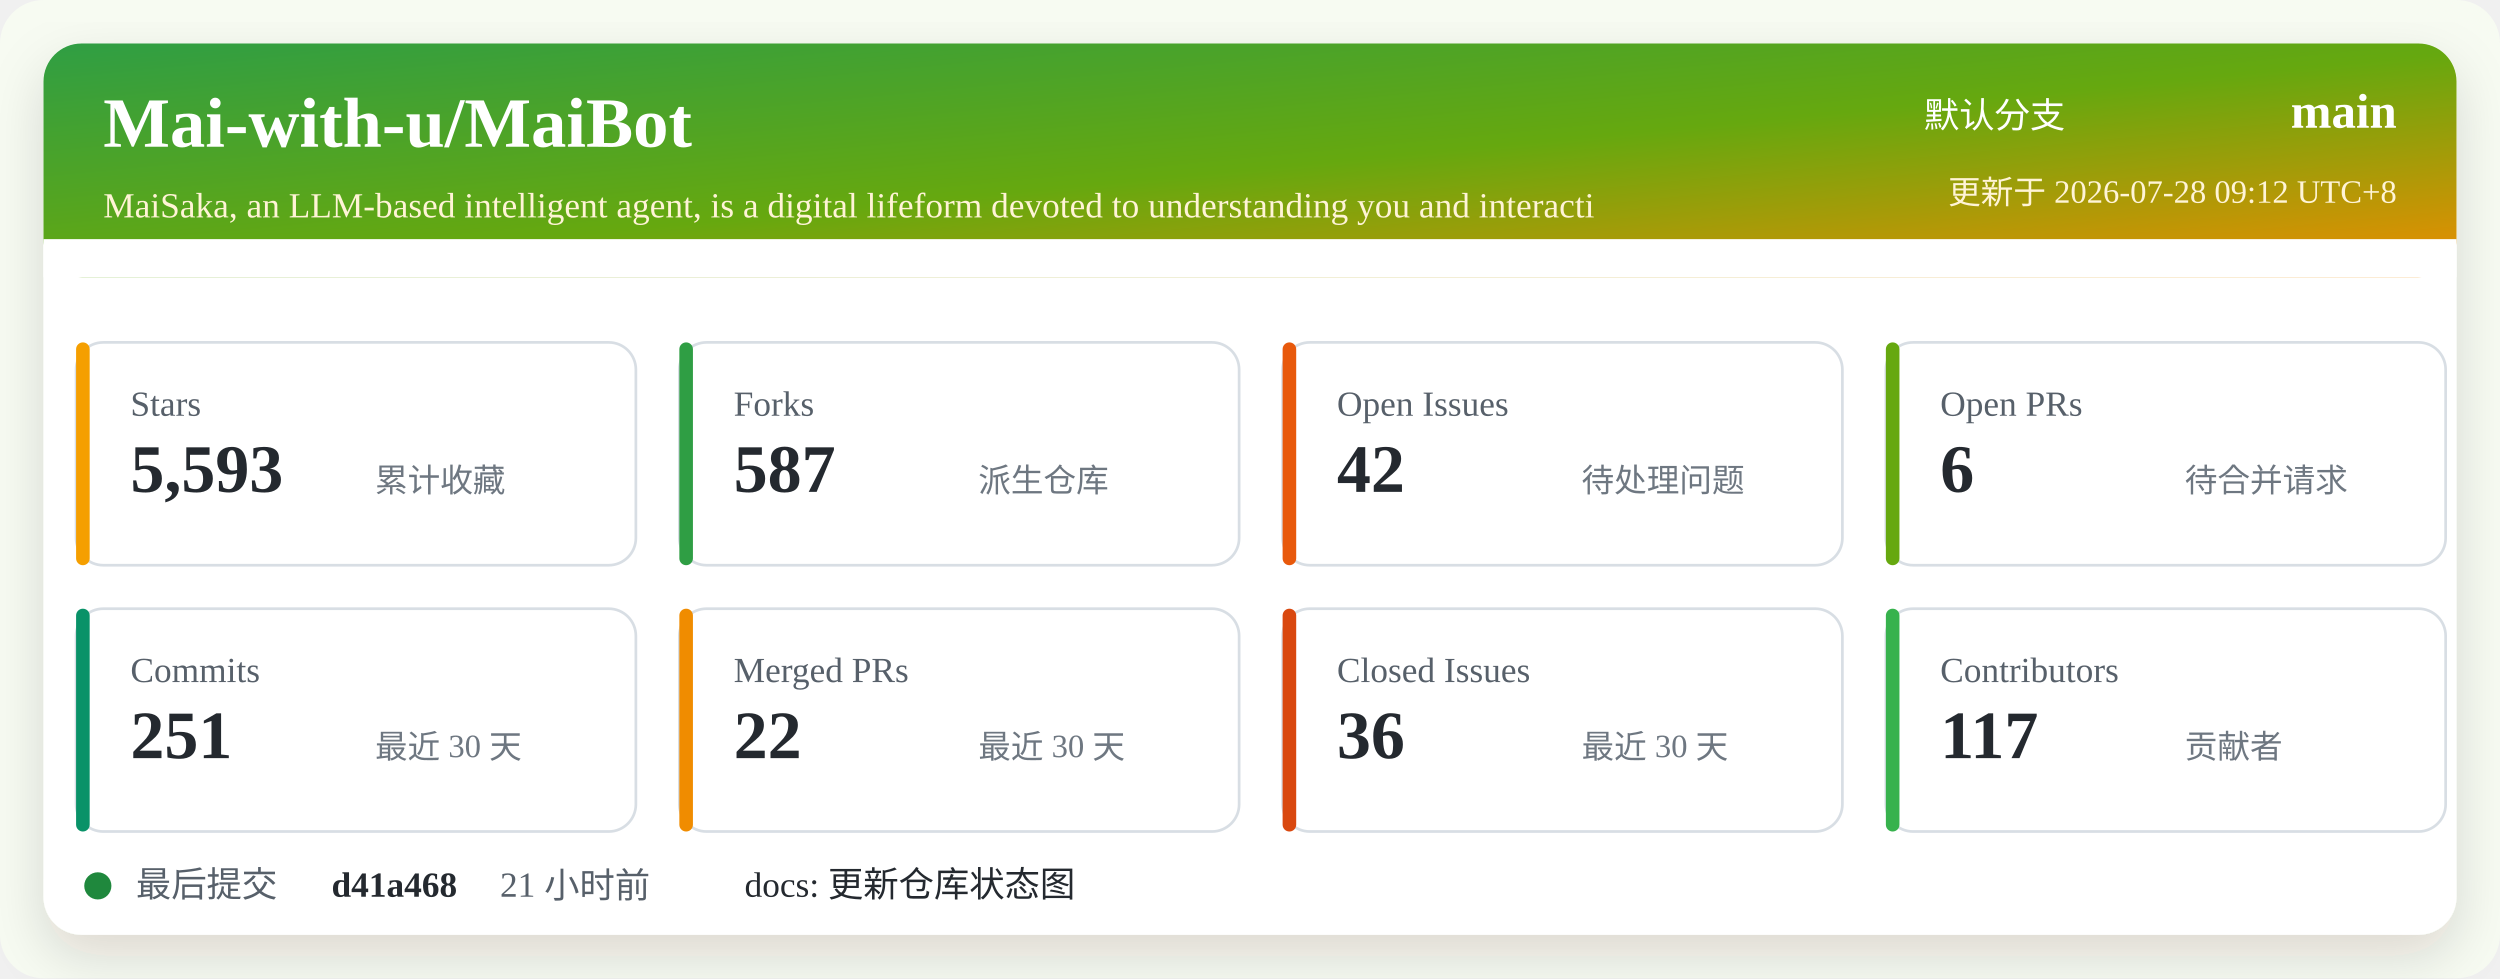
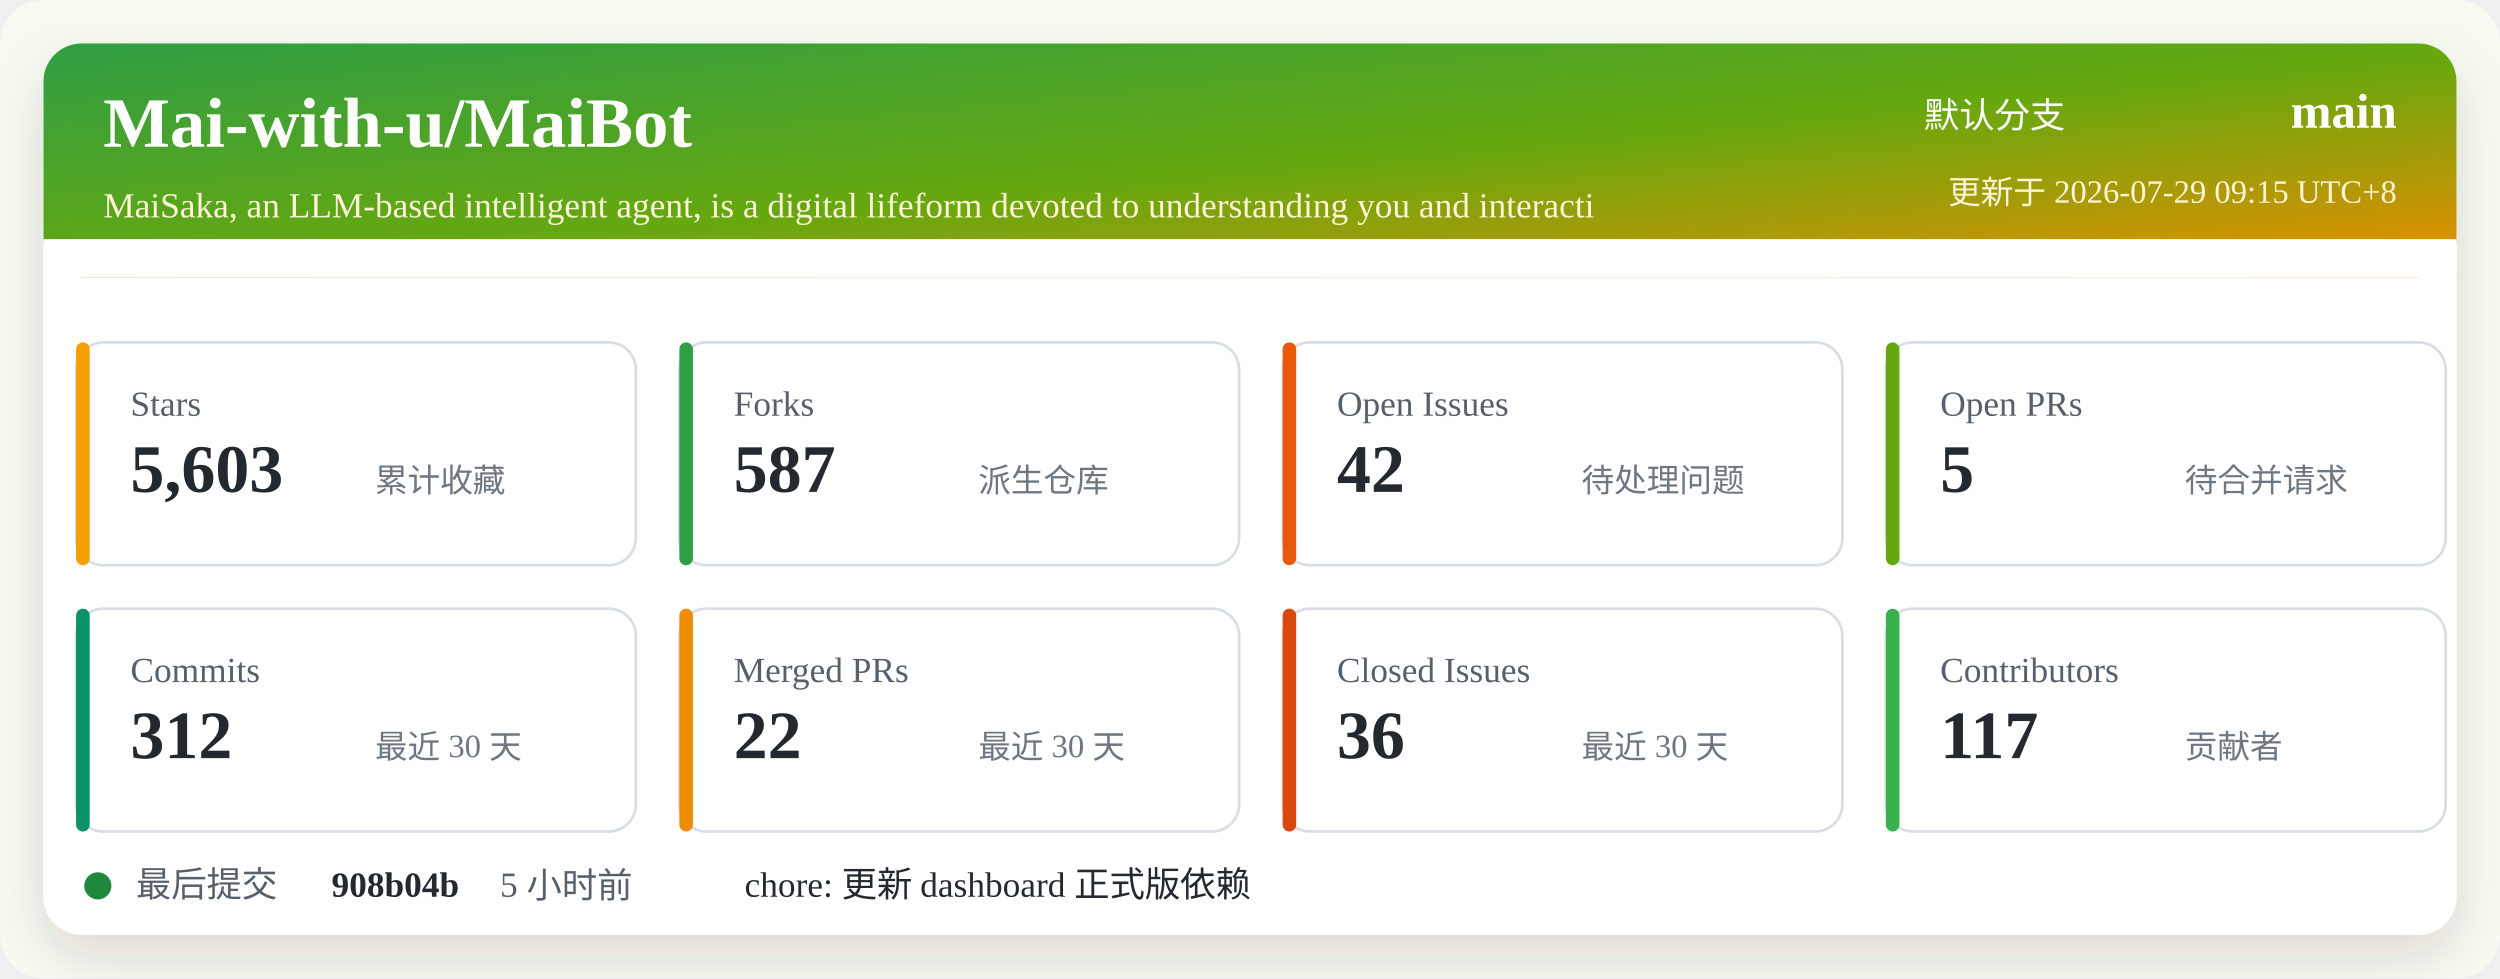
<svg xmlns="http://www.w3.org/2000/svg" width="920" height="360" viewBox="0 0 920 360" role="img" aria-labelledby="title desc">
  <defs>
    <linearGradient id="header" x1="0" x2="1" y1="0" y2="1">
      <stop offset="0%" stop-color="#2f9e44" />
      <stop offset="52%" stop-color="#66a80f" />
      <stop offset="100%" stop-color="#f08c00" />
    </linearGradient>
    <filter id="shadow" x="-5%" y="-5%" width="110%" height="110%">
      <feDropShadow dx="0" dy="8" stdDeviation="10" flood-color="#2b2318" flood-opacity="0.14" />
    </filter>
  </defs>
  <rect width="920" height="360" rx="16" fill="#f7fbf2" />
  <rect x="16" y="16" width="888" height="328" rx="14" fill="#ffffff" filter="url(#shadow)" />
  <rect x="16" y="16" width="888" height="86" rx="14" fill="url(#header)" />
  <path d="M16 88 H904 V102 H16 Z" fill="#ffffff" />
  <text x="38" y="54" fill="#ffffff" font-size="26" font-weight="700">Mai-with-u/MaiBot</text>
  <text x="38" y="80" fill="#fff4d6" font-size="13">MaiSaka, an LLM-based intelligent agent, is a digital lifeform devoted to understanding you and interacti</text>
  <text x="760" y="47" fill="#ffffff" font-size="13" text-anchor="end">默认分支</text>
  <text x="882" y="47" fill="#ffffff" font-size="18" font-weight="700" text-anchor="end">main</text>
-   <text x="882" y="75" fill="#fff4d6" font-size="12" text-anchor="end">更新于 2026-07-28 09:12 UTC+8</text>
+   <text x="882" y="75" fill="#fff4d6" font-size="12" text-anchor="end">更新于 2026-07-29 09:15 UTC+8</text>
  <g transform="translate(28 126)">
    <rect width="206" height="82" rx="10" fill="#ffffff" stroke="#d8dee4" />
    <rect x="0" y="0" width="5" height="82" rx="2.5" fill="#f59f00" />
    <text x="20" y="27" fill="#57606a" font-size="13">Stars</text>
-     <text x="20" y="55" fill="#24292f" font-size="25" font-weight="700">5,593</text>
+     <text x="20" y="55" fill="#24292f" font-size="25" font-weight="700">5,603</text>
    <text x="110" y="55" fill="#6e7781" font-size="12">累计收藏</text>
  </g>
  <g transform="translate(250 126)">
    <rect width="206" height="82" rx="10" fill="#ffffff" stroke="#d8dee4" />
    <rect x="0" y="0" width="5" height="82" rx="2.5" fill="#2f9e44" />
    <text x="20" y="27" fill="#57606a" font-size="13">Forks</text>
    <text x="20" y="55" fill="#24292f" font-size="25" font-weight="700">587</text>
    <text x="110" y="55" fill="#6e7781" font-size="12">派生仓库</text>
  </g>
  <g transform="translate(472 126)">
    <rect width="206" height="82" rx="10" fill="#ffffff" stroke="#d8dee4" />
    <rect x="0" y="0" width="5" height="82" rx="2.5" fill="#e8590c" />
    <text x="20" y="27" fill="#57606a" font-size="13">Open Issues</text>
    <text x="20" y="55" fill="#24292f" font-size="25" font-weight="700">42</text>
    <text x="110" y="55" fill="#6e7781" font-size="12">待处理问题</text>
  </g>
  <g transform="translate(694 126)">
    <rect width="206" height="82" rx="10" fill="#ffffff" stroke="#d8dee4" />
    <rect x="0" y="0" width="5" height="82" rx="2.5" fill="#66a80f" />
    <text x="20" y="27" fill="#57606a" font-size="13">Open PRs</text>
-     <text x="20" y="55" fill="#24292f" font-size="25" font-weight="700">6</text>
+     <text x="20" y="55" fill="#24292f" font-size="25" font-weight="700">5</text>
    <text x="110" y="55" fill="#6e7781" font-size="12">待合并请求</text>
  </g>
  <g transform="translate(28 224)">
    <rect width="206" height="82" rx="10" fill="#ffffff" stroke="#d8dee4" />
    <rect x="0" y="0" width="5" height="82" rx="2.5" fill="#099268" />
    <text x="20" y="27" fill="#57606a" font-size="13">Commits</text>
-     <text x="20" y="55" fill="#24292f" font-size="25" font-weight="700">251</text>
+     <text x="20" y="55" fill="#24292f" font-size="25" font-weight="700">312</text>
    <text x="110" y="55" fill="#6e7781" font-size="12">最近 30 天</text>
  </g>
  <g transform="translate(250 224)">
    <rect width="206" height="82" rx="10" fill="#ffffff" stroke="#d8dee4" />
    <rect x="0" y="0" width="5" height="82" rx="2.5" fill="#f08c00" />
    <text x="20" y="27" fill="#57606a" font-size="13">Merged PRs</text>
    <text x="20" y="55" fill="#24292f" font-size="25" font-weight="700">22</text>
    <text x="110" y="55" fill="#6e7781" font-size="12">最近 30 天</text>
  </g>
  <g transform="translate(472 224)">
    <rect width="206" height="82" rx="10" fill="#ffffff" stroke="#d8dee4" />
    <rect x="0" y="0" width="5" height="82" rx="2.5" fill="#d9480f" />
    <text x="20" y="27" fill="#57606a" font-size="13">Closed Issues</text>
    <text x="20" y="55" fill="#24292f" font-size="25" font-weight="700">36</text>
    <text x="110" y="55" fill="#6e7781" font-size="12">最近 30 天</text>
  </g>
  <g transform="translate(694 224)">
    <rect width="206" height="82" rx="10" fill="#ffffff" stroke="#d8dee4" />
    <rect x="0" y="0" width="5" height="82" rx="2.5" fill="#37b24d" />
    <text x="20" y="27" fill="#57606a" font-size="13">Contributors</text>
    <text x="20" y="55" fill="#24292f" font-size="25" font-weight="700">117</text>
    <text x="110" y="55" fill="#6e7781" font-size="12">贡献者</text>
  </g>
  <g transform="translate(28 318)">
    <circle cx="8" cy="8" r="5" fill="#1f883d" />
    <text x="22" y="12" fill="#57606a" font-size="13">最后提交</text>
-     <text x="94" y="12" fill="#24292f" font-size="13" font-weight="700">d41a468</text>
-     <text x="156" y="12" fill="#57606a" font-size="13">21 小时前</text>
-     <text x="246" y="12" fill="#24292f" font-size="13">docs: 更新仓库状态图</text>
+     <text x="94" y="12" fill="#24292f" font-size="13" font-weight="700">908b04b</text>
+     <text x="156" y="12" fill="#57606a" font-size="13">5 小时前</text>
+     <text x="246" y="12" fill="#24292f" font-size="13">chore: 更新 dashboard 正式版依赖</text>
  </g>
</svg>
